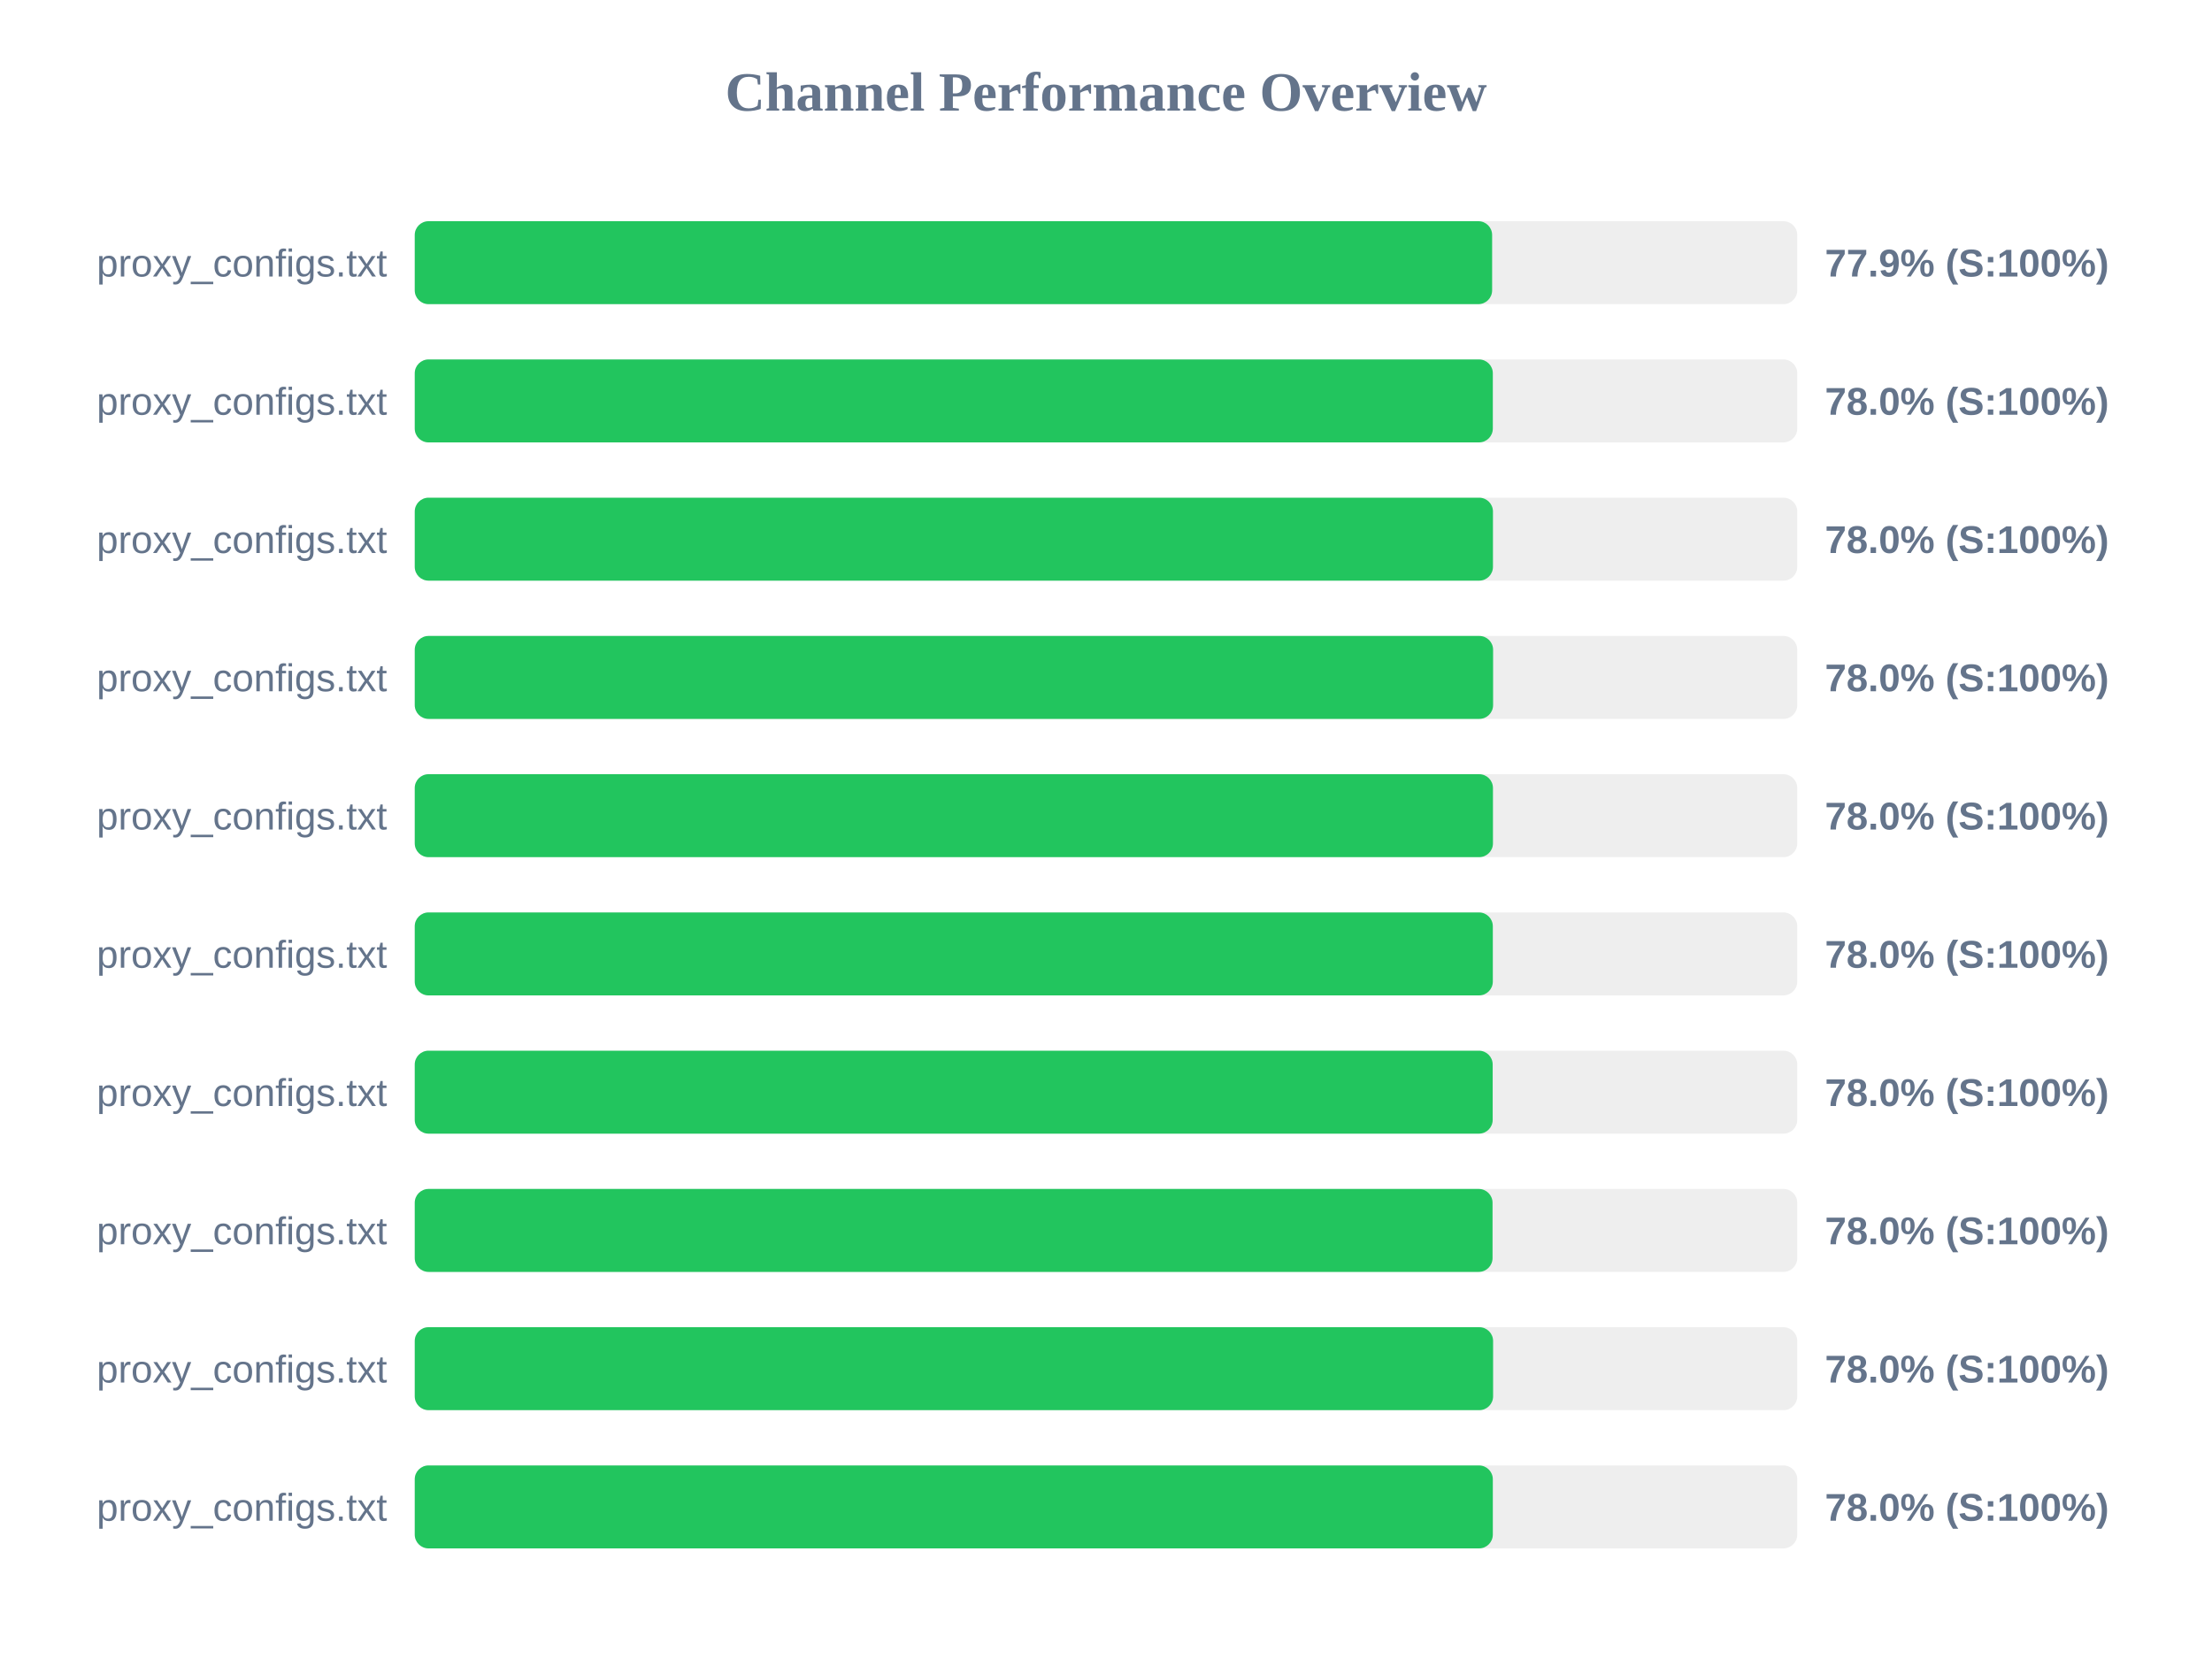
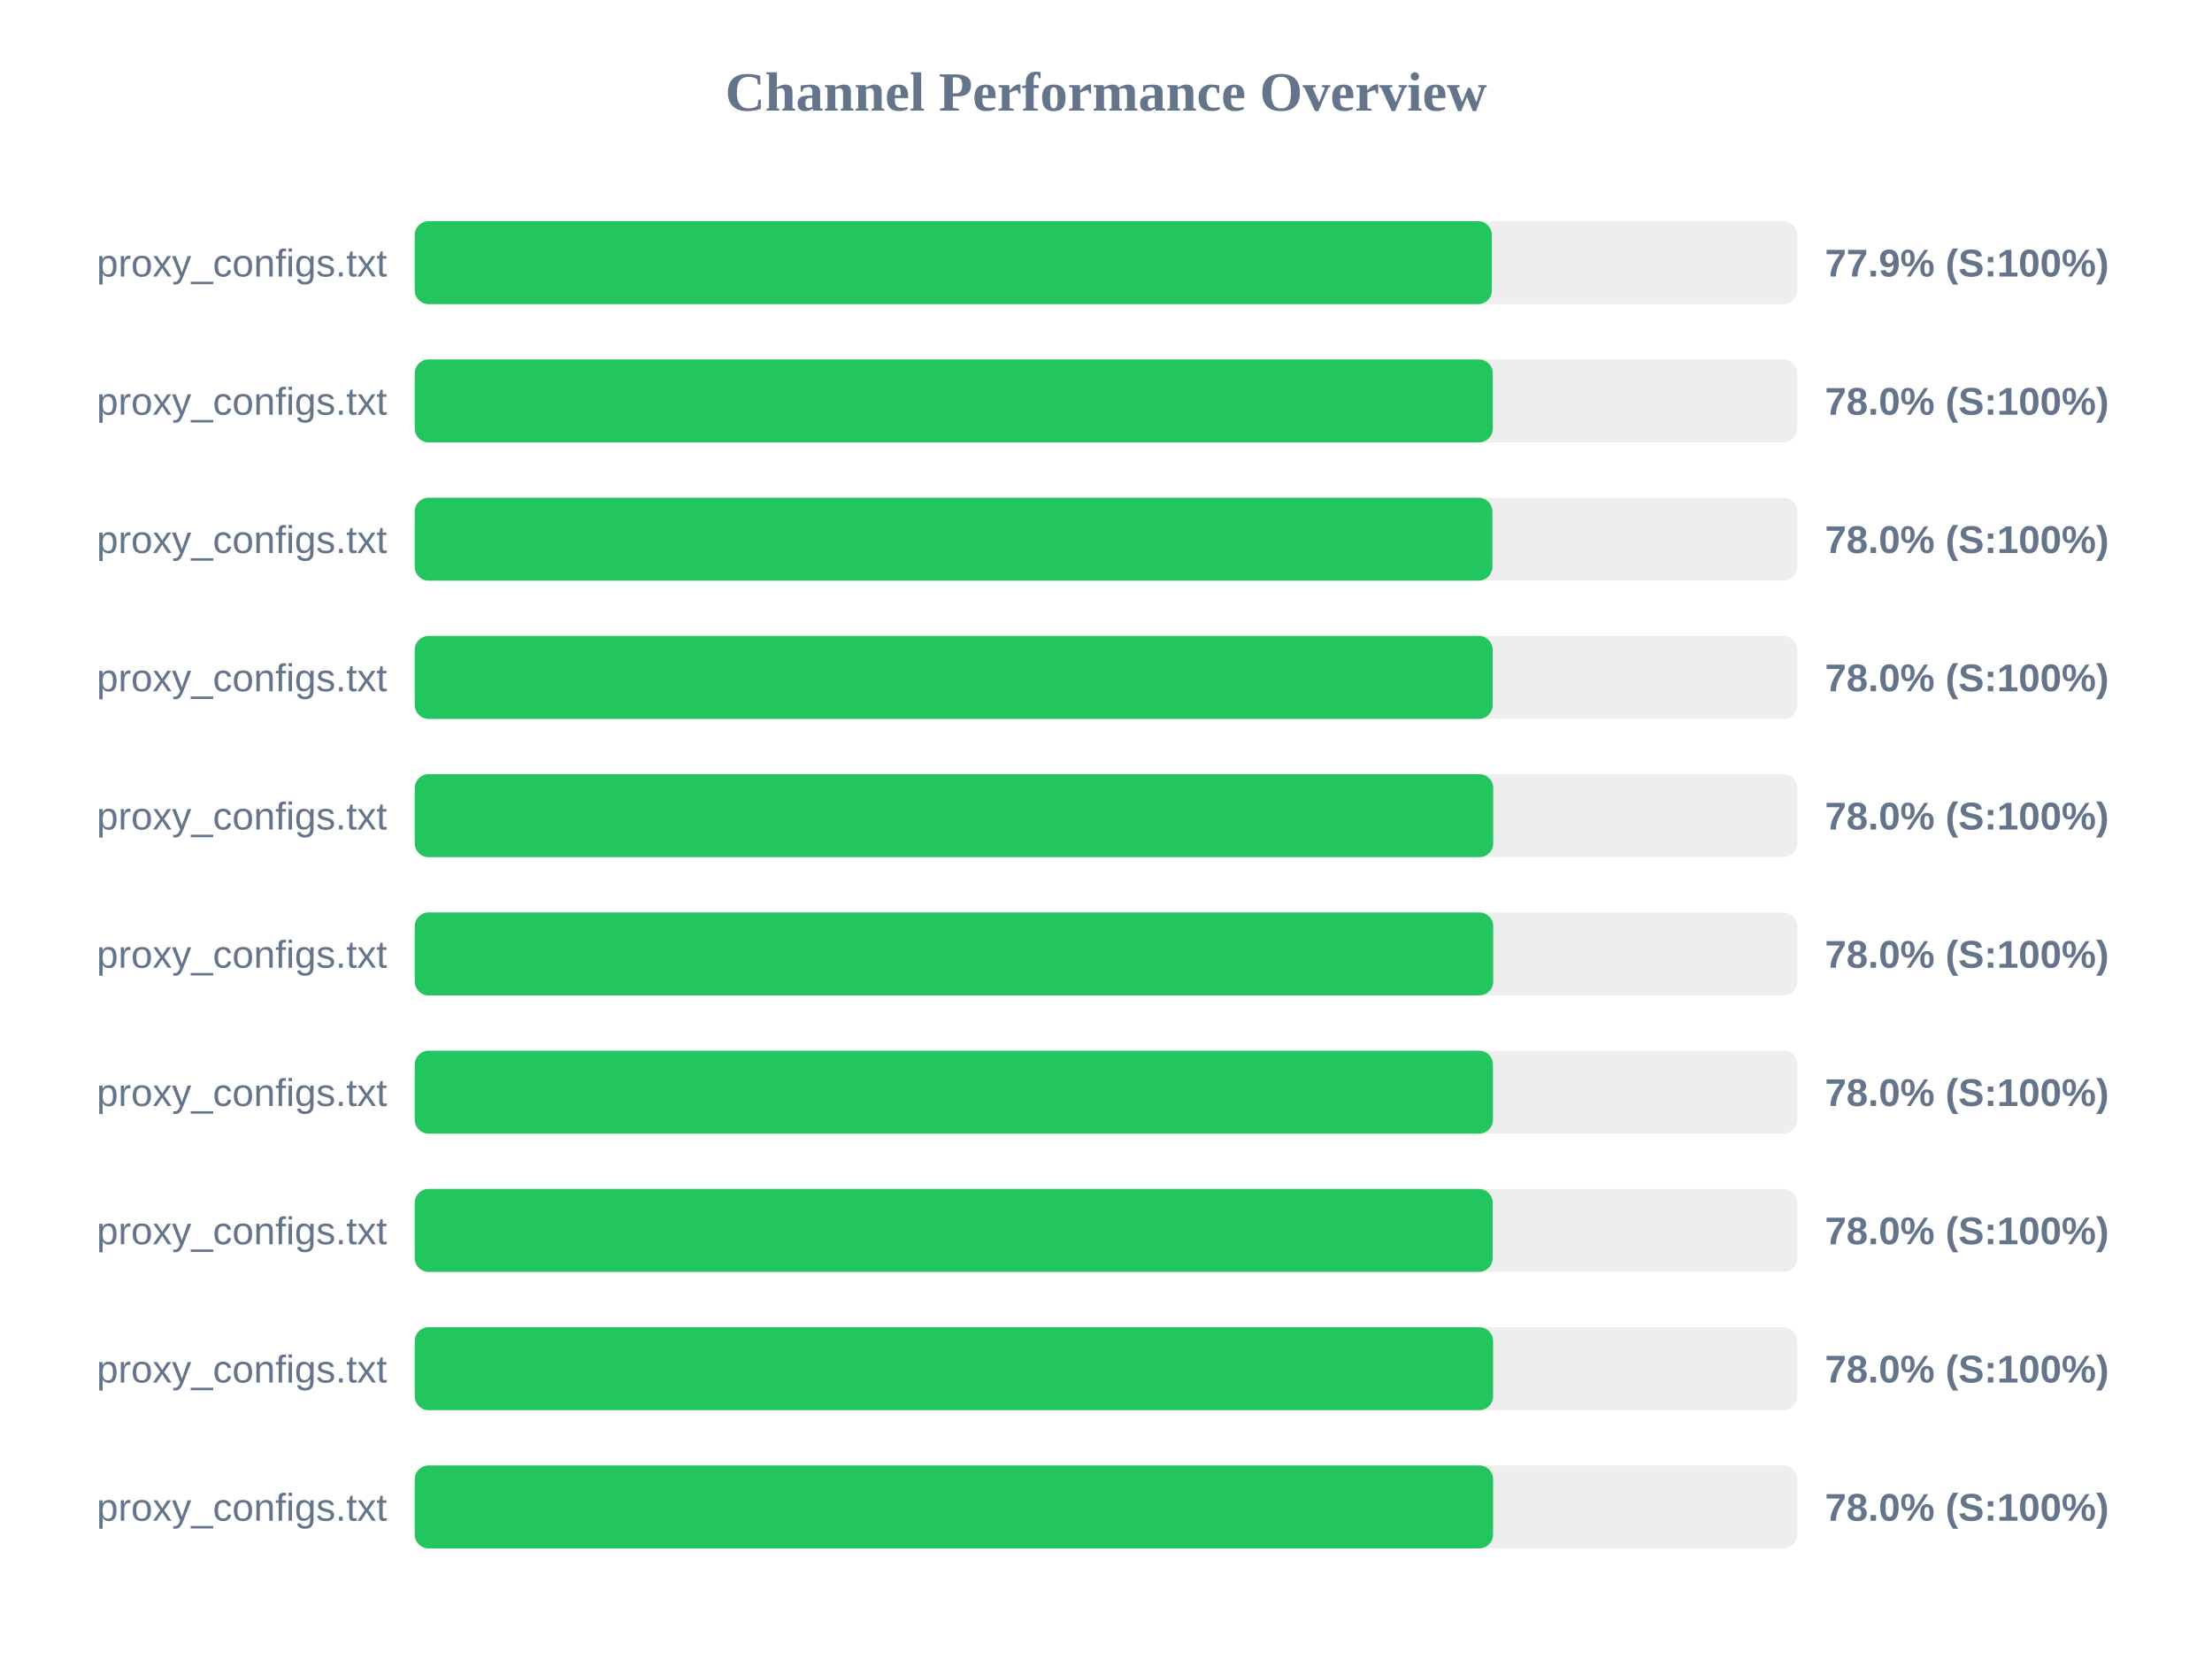
<svg xmlns="http://www.w3.org/2000/svg" width="800" height="600" version="1.1">
  <style>
        .row { font: 14px Arial; fill: #64748b; }
        .score { font: bold 14px Arial; fill: #64748b; }
    </style>
  <text x="400" y="40" text-anchor="middle" font-size="20px" font-weight="bold" fill="#64748b">Channel Performance Overview</text>
  <rect x="150" y="80" width="500" height="30" fill="#eee" rx="5" />
-   <rect x="150" y="80" width="389.65" height="30" fill="#22c55e" rx="5" />
+   <rect x="150" y="80" width="389.55" height="30" fill="#22c55e" rx="5" />
  <text x="140" y="100" text-anchor="end" class="row">proxy_configs.txt</text>
  <text x="660" y="100" text-anchor="start" class="score">77.9% (S:100%)</text>
  <rect x="150" y="130" width="500" height="30" fill="#eee" rx="5" />
  <rect x="150" y="130" width="389.9" height="30" fill="#22c55e" rx="5" />
  <text x="140" y="150" text-anchor="end" class="row">proxy_configs.txt</text>
  <text x="660" y="150" text-anchor="start" class="score">78.0% (S:100%)</text>
  <rect x="150" y="180" width="500" height="30" fill="#eee" rx="5" />
-   <rect x="150" y="180" width="389.95" height="30" fill="#22c55e" rx="5" />
+   <rect x="150" y="180" width="389.75" height="30" fill="#22c55e" rx="5" />
  <text x="140" y="200" text-anchor="end" class="row">proxy_configs.txt</text>
  <text x="660" y="200" text-anchor="start" class="score">78.0% (S:100%)</text>
  <rect x="150" y="230" width="500" height="30" fill="#eee" rx="5" />
-   <rect x="150" y="230" width="390.0" height="30" fill="#22c55e" rx="5" />
+   <rect x="150" y="230" width="389.85" height="30" fill="#22c55e" rx="5" />
  <text x="140" y="250" text-anchor="end" class="row">proxy_configs.txt</text>
  <text x="660" y="250" text-anchor="start" class="score">78.0% (S:100%)</text>
  <rect x="150" y="280" width="500" height="30" fill="#eee" rx="5" />
-   <rect x="150" y="280" width="389.95" height="30" fill="#22c55e" rx="5" />
+   <rect x="150" y="280" width="390.05" height="30" fill="#22c55e" rx="5" />
  <text x="140" y="300" text-anchor="end" class="row">proxy_configs.txt</text>
  <text x="660" y="300" text-anchor="start" class="score">78.0% (S:100%)</text>
  <rect x="150" y="330" width="500" height="30" fill="#eee" rx="5" />
-   <rect x="150" y="330" width="389.9" height="30" fill="#22c55e" rx="5" />
+   <rect x="150" y="330" width="390.05" height="30" fill="#22c55e" rx="5" />
  <text x="140" y="350" text-anchor="end" class="row">proxy_configs.txt</text>
  <text x="660" y="350" text-anchor="start" class="score">78.0% (S:100%)</text>
  <rect x="150" y="380" width="500" height="30" fill="#eee" rx="5" />
-   <rect x="150" y="380" width="389.85" height="30" fill="#22c55e" rx="5" />
+   <rect x="150" y="380" width="389.95" height="30" fill="#22c55e" rx="5" />
  <text x="140" y="400" text-anchor="end" class="row">proxy_configs.txt</text>
  <text x="660" y="400" text-anchor="start" class="score">78.0% (S:100%)</text>
  <rect x="150" y="430" width="500" height="30" fill="#eee" rx="5" />
-   <rect x="150" y="430" width="389.8" height="30" fill="#22c55e" rx="5" />
+   <rect x="150" y="430" width="389.85" height="30" fill="#22c55e" rx="5" />
  <text x="140" y="450" text-anchor="end" class="row">proxy_configs.txt</text>
  <text x="660" y="450" text-anchor="start" class="score">78.0% (S:100%)</text>
  <rect x="150" y="480" width="500" height="30" fill="#eee" rx="5" />
  <rect x="150" y="480" width="390.0" height="30" fill="#22c55e" rx="5" />
  <text x="140" y="500" text-anchor="end" class="row">proxy_configs.txt</text>
  <text x="660" y="500" text-anchor="start" class="score">78.0% (S:100%)</text>
  <rect x="150" y="530" width="500" height="30" fill="#eee" rx="5" />
-   <rect x="150" y="530" width="389.9" height="30" fill="#22c55e" rx="5" />
+   <rect x="150" y="530" width="390.0" height="30" fill="#22c55e" rx="5" />
  <text x="140" y="550" text-anchor="end" class="row">proxy_configs.txt</text>
  <text x="660" y="550" text-anchor="start" class="score">78.0% (S:100%)</text>
</svg>
